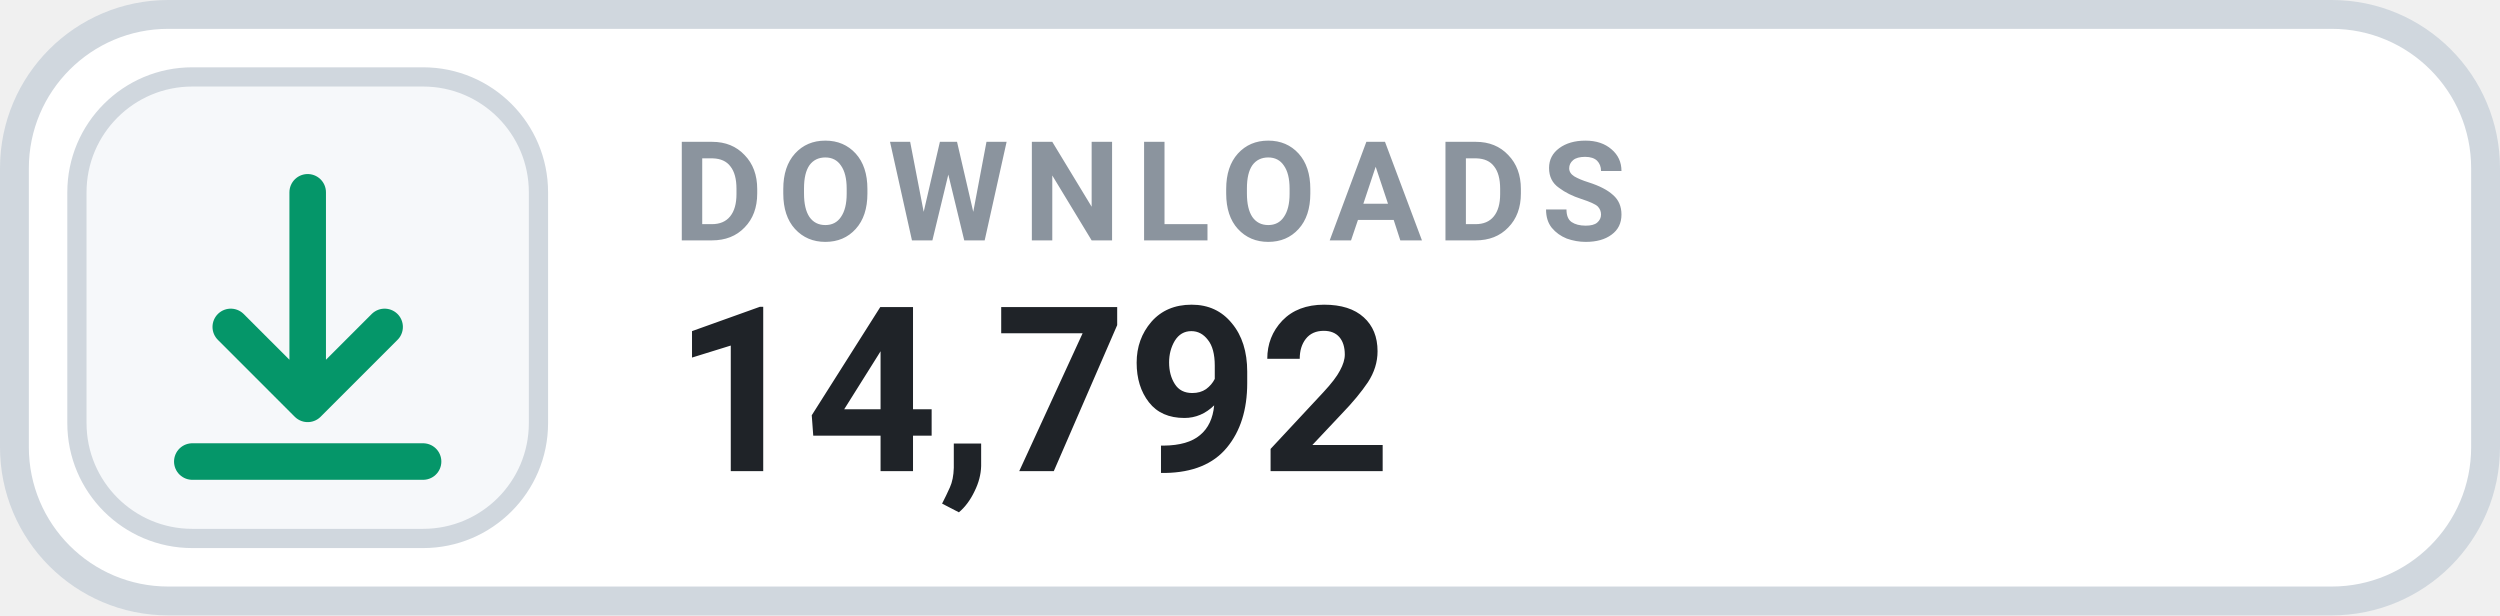
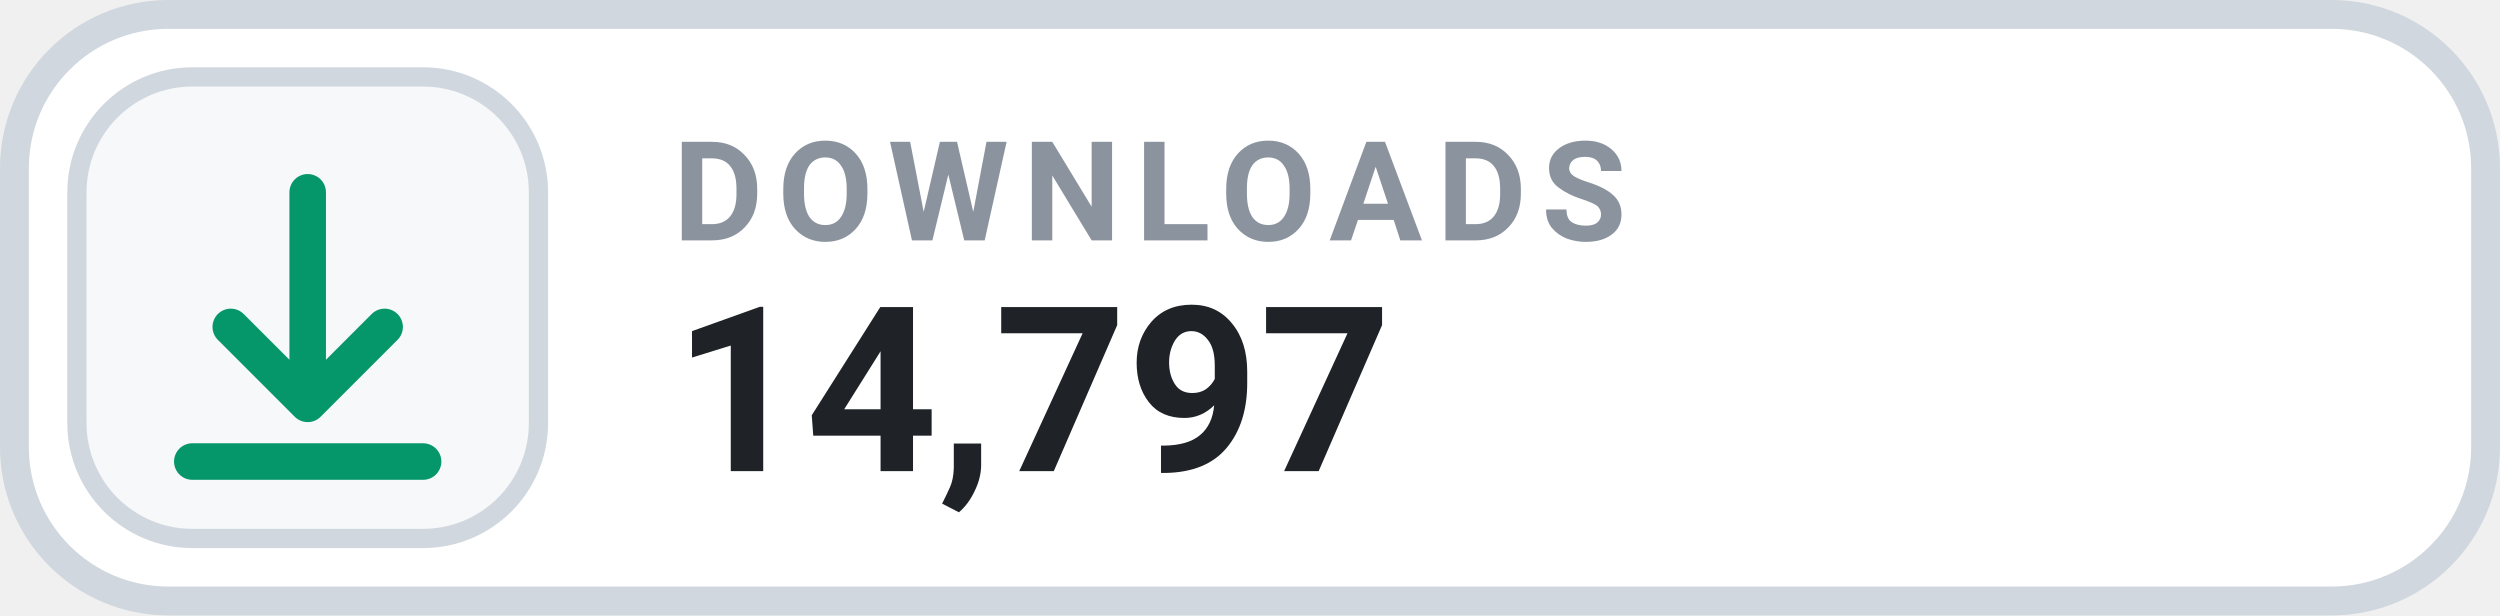
- <svg xmlns="http://www.w3.org/2000/svg" width="130" height="32" viewBox="0 0 130 32" role="img" aria-label="DOWNLOADS 14,792">
+ <svg xmlns="http://www.w3.org/2000/svg" width="130" height="32" viewBox="0 0 130 32" role="img" aria-label="DOWNLOADS 14,797">
  <rect x=".75" y=".75" width="128.5" height="30.5" rx="8" fill="#FFFFFF" stroke="#D0D7DE" stroke-width="1.5" />
  <rect x="4" y="4" width="24" height="24" rx="6" fill="#F6F8FA" stroke="#D0D7DE" stroke-width="1" />
  <g transform="translate(16 16)" style="color:#059669;">
    <path d="M0 -6 v11 m0 0 l4 -4 m-4 4 l-4 -4 M-6 8 h12" fill="none" stroke="currentColor" stroke-width="1.9" stroke-linecap="round" stroke-linejoin="round" />
  </g>
  <text x="35" y="12.5" fill="#8B949E" font-family="-apple-system,BlinkMacSystemFont,'Segoe UI',Roboto,Helvetica,Arial,sans-serif" font-size="7.2" font-weight="700" letter-spacing=".75">DOWNLOADS</text>
-   <text x="35" y="24.5" fill="#1F2328" font-family="-apple-system,BlinkMacSystemFont,'Segoe UI',Roboto,Helvetica,Arial,sans-serif" font-size="12" font-weight="700">14,792</text>
+   <text x="35" y="24.5" fill="#1F2328" font-family="-apple-system,BlinkMacSystemFont,'Segoe UI',Roboto,Helvetica,Arial,sans-serif" font-size="12" font-weight="700">14,797</text>
</svg>
